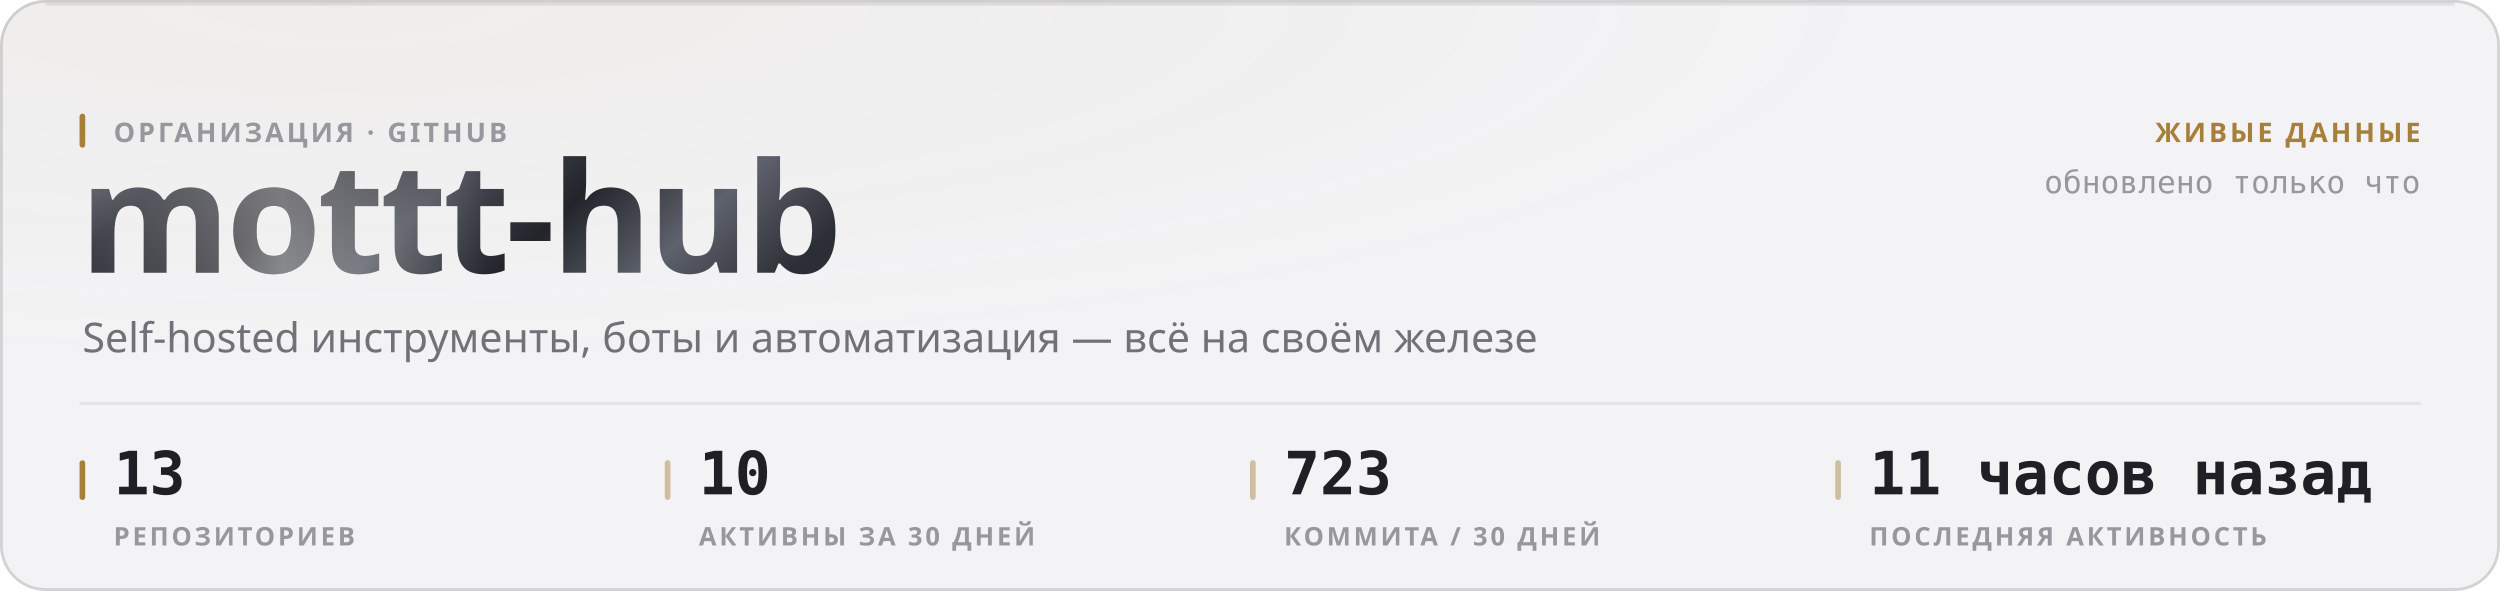
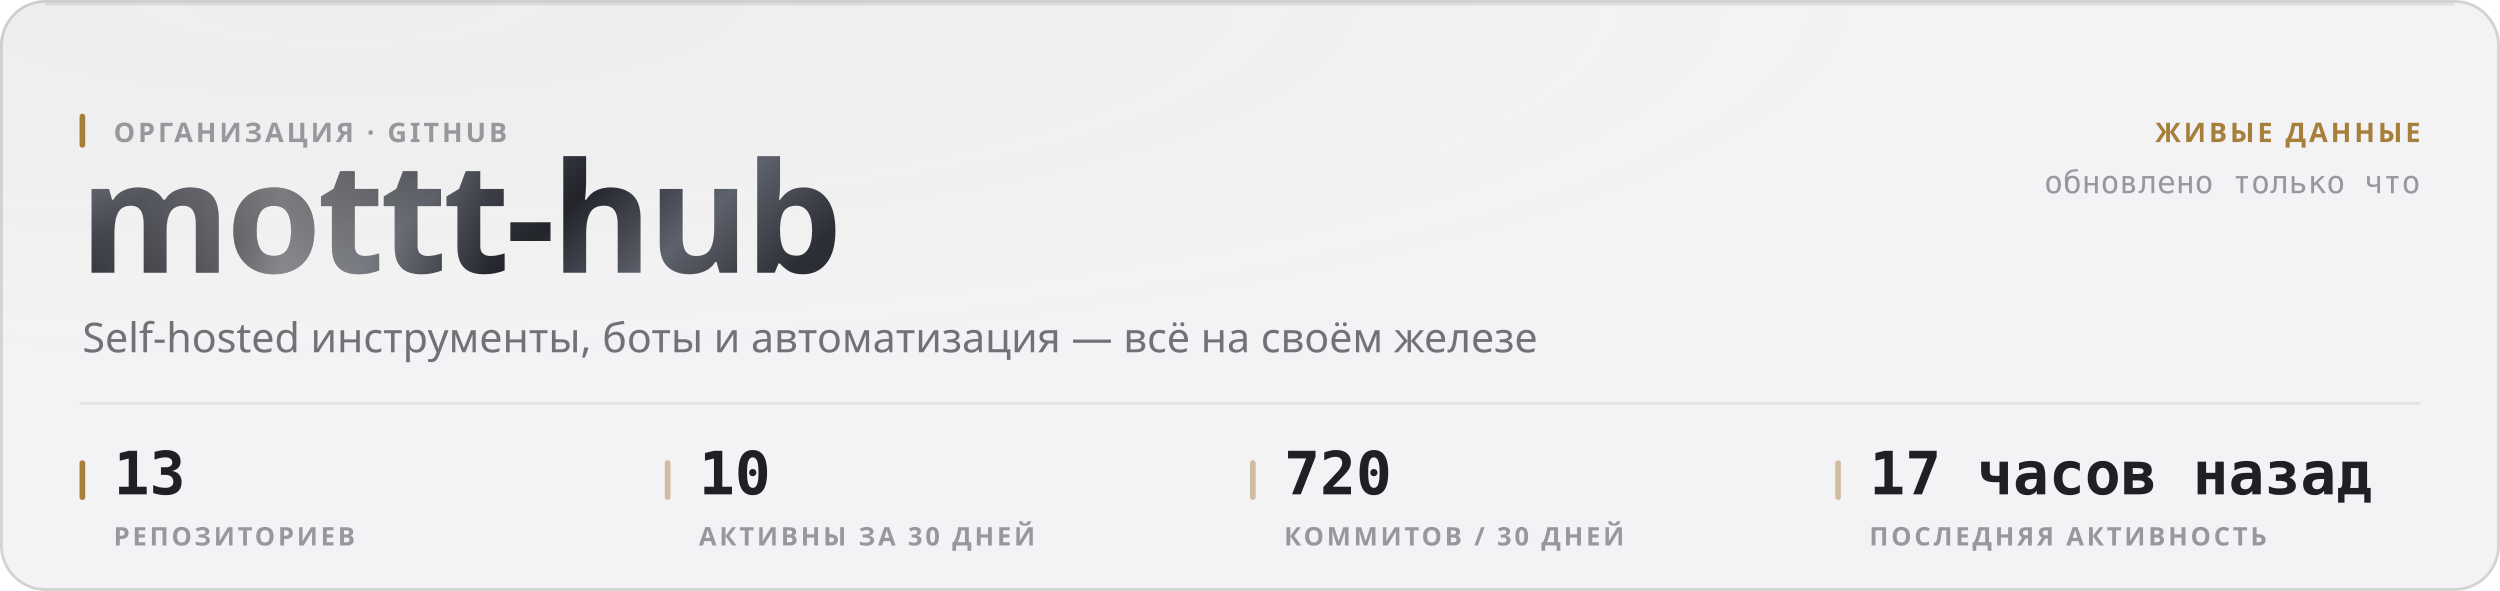
<svg xmlns="http://www.w3.org/2000/svg" width="880" height="208" viewBox="0 0 880 208" role="img">
  <style>
  text { font-family: -apple-system, BlinkMacSystemFont, 'Segoe UI', 'Noto Sans', Helvetica, Arial, sans-serif; }
  .mono { font-family: ui-monospace, 'SF Mono', 'Cascadia Mono', 'DejaVu Sans Mono', Menlo, Consolas, monospace; font-variant-numeric: tabular-nums; }
  .caps { letter-spacing: .1em; text-transform: uppercase; }

  @keyframes sheen  { from { transform: translateX(-120%); } to { transform: translateX(260%); } }
  @keyframes rise   { from { opacity: 0; transform: translateY(6px); } to { opacity: 1; transform: none; } }
  @keyframes slide  { from { opacity: 0; transform: translateX(-8px); } to { opacity: 1; transform: none; } }
  @keyframes grow   { from { transform: scaleY(0); } to { transform: scaleY(1); } }
  @keyframes widen  { from { transform: scaleX(0); } to { transform: scaleX(1); } }
  @keyframes draw   { from { stroke-dashoffset: 200; } to { stroke-dashoffset: 0; } }

  .sheen { animation: sheen 5.5s cubic-bezier(.45,0,.2,1) infinite; }
  .rise  { animation: rise .5s cubic-bezier(.16,1,.3,1) both; }
  .slide { animation: slide .42s cubic-bezier(.16,1,.3,1) both; }
  .bar   { transform-box: fill-box; transform-origin: 50% 100%;
           animation: grow .62s cubic-bezier(.16,1,.3,1) both; }
  .fill  { transform-box: fill-box; transform-origin: 0% 50%;
           animation: widen .8s cubic-bezier(.16,1,.3,1) both; }
  /* The hidden start state lives in the keyframes, never in the static rule.
     A renderer that ignores CSS animations then falls back to the FINISHED
     state — a drawn line, visible text — instead of an empty panel. */
  .spark { stroke-dasharray: 200;
           animation: draw 1.1s cubic-bezier(.16,1,.3,1) both; }

  @media (prefers-reduced-motion: reduce) {
    .sheen { animation: none; opacity: 0; }
    .rise, .slide, .bar, .fill, .spark { animation: none; opacity: 1; transform: none;
                                         stroke-dashoffset: 0; }
  }</style>
  <defs>
    <filter id="grain1" x="0" y="0" width="100%" height="100%">
      <feTurbulence type="fractalNoise" baseFrequency="0.82" numOctaves="3" stitchTiles="stitch" />
      <feColorMatrix type="saturate" values="0" />
    </filter>
    <radialGradient id="wash2" cx="14%" cy="0%" r="62%">
      <stop offset="0%" stop-color="#a67f3b" stop-opacity="0.05" />
      <stop offset="100%" stop-color="#a67f3b" stop-opacity="0" />
    </radialGradient>
    <linearGradient id="metal3" x1="0" y1="0" x2="1" y2="0.25">
      <stop offset="0%" stop-color="#8d919b" />
      <stop offset="16.667%" stop-color="#3a3c44" />
      <stop offset="33.333%" stop-color="#1b1c21" />
      <stop offset="50%" stop-color="#4a4d56" />
      <stop offset="66.667%" stop-color="#22242a" />
      <stop offset="83.333%" stop-color="#5e626c" />
      <stop offset="100%" stop-color="#2c2e35" />
    </linearGradient>
    <linearGradient id="sheengrad5" x1="0" y1="0" x2="1" y2="0">
      <stop offset="0%" stop-color="#ffffff" stop-opacity="0" />
      <stop offset="50%" stop-color="#ffffff" stop-opacity="0.42" />
      <stop offset="100%" stop-color="#ffffff" stop-opacity="0" />
    </linearGradient>
    <clipPath id="wordclip4">
      <text x="28" y="96" font-size="54" font-weight="800" letter-spacing="-0.025em" font-family="-apple-system, BlinkMacSystemFont, 'Segoe UI', Helvetica, Arial, sans-serif">mottt-hub</text>
    </clipPath>
  </defs>
  <rect width="880" height="208" rx="16" fill="#f3f3f5" />
  <rect width="880" height="208" rx="16" fill="url(#wash2)" />
  <rect width="880" height="208" rx="16" filter="url(#grain1)" opacity="0.035" style="mix-blend-mode:overlay" />
  <rect x=".5" y=".5" width="879" height="207" rx="15.5" fill="none" stroke="rgba(10,10,12,0.14)" />
  <path d="M16 1.5 H864" stroke="rgba(10,10,12,0.08)" stroke-width="1" fill="none" />
  <g clip-path="url(#wordclip4)">
    <rect x="28" y="42" width="287.116" height="70.2" fill="url(#metal3)" />
    <rect class="sheen" x="28" y="42" width="143.558" height="70.2" fill="url(#sheengrad5)" />
  </g>
  <rect x="28" y="40" width="2" height="12" rx="1" fill="#a67f3b" />
  <text x="40" y="50" font-size="9.5" font-weight="600" fill="#97989e" letter-spacing="0.11em">ОРГАНИЗАЦИЯ · GITHUB</text>
  <text x="29" y="124" font-size="14.5" font-weight="400" fill="#717178">Self-hosted инструменты, боты и автоматизация — всё на своём железе</text>
  <text x="852" y="50" font-size="9.5" font-weight="600" fill="#a67f3b" text-anchor="end" letter-spacing="0.11em">ЖИВЫЕ ДАННЫЕ</text>
  <text x="852" y="68" font-size="11" font-weight="400" fill="#97989e" text-anchor="end" class="mono">обновлено только что</text>
  <path d="M28 142 H852" stroke="rgba(10,10,12,0.07)" stroke-width="1" />
  <rect x="28" y="162" width="2" height="14" rx="1" fill="#a67f3b" />
  <text x="40" y="174" font-size="21" font-weight="700" fill="#1f1f25" class="mono rise" opacity="1">13</text>
  <text x="40" y="192" font-size="9" font-weight="600" fill="#97989e" letter-spacing="0.11em">РЕПОЗИТОРИЕВ</text>
  <rect x="234" y="162" width="2" height="14" rx="1" fill="rgba(166,127,59,0.45)" />
  <text x="246" y="174" font-size="21" font-weight="700" fill="#1f1f25" class="mono rise" opacity="1">10</text>
  <text x="246" y="192" font-size="9" font-weight="600" fill="#97989e" letter-spacing="0.11em">АКТИВНЫ ЗА 30 ДНЕЙ</text>
  <rect x="440" y="162" width="2" height="14" rx="1" fill="rgba(166,127,59,0.45)" />
-   <text x="452" y="174" font-size="21" font-weight="700" fill="#1f1f25" class="mono rise" opacity="1">723</text>
-   <text x="452" y="192" font-size="9" font-weight="600" fill="#97989e" letter-spacing="0.11em">КОММИТА / 30 ДНЕЙ</text>
+   <text x="452" y="174" font-size="21" font-weight="700" fill="#1f1f25" class="mono rise" opacity="1">720</text>
+   <text x="452" y="192" font-size="9" font-weight="600" fill="#97989e" letter-spacing="0.11em">КОММИТОВ / 30 ДНЕЙ</text>
  <rect x="646" y="162" width="2" height="14" rx="1" fill="rgba(166,127,59,0.45)" />
-   <text x="658" y="174" font-size="21" font-weight="700" fill="#1f1f25" class="mono rise" opacity="1">11 часов назад</text>
+   <text x="658" y="174" font-size="21" font-weight="700" fill="#1f1f25" class="mono rise" opacity="1">17 часов назад</text>
  <text x="658" y="192" font-size="9" font-weight="600" fill="#97989e" letter-spacing="0.11em">ПОСЛЕДНЯЯ АКТИВНОСТЬ</text>
</svg>
